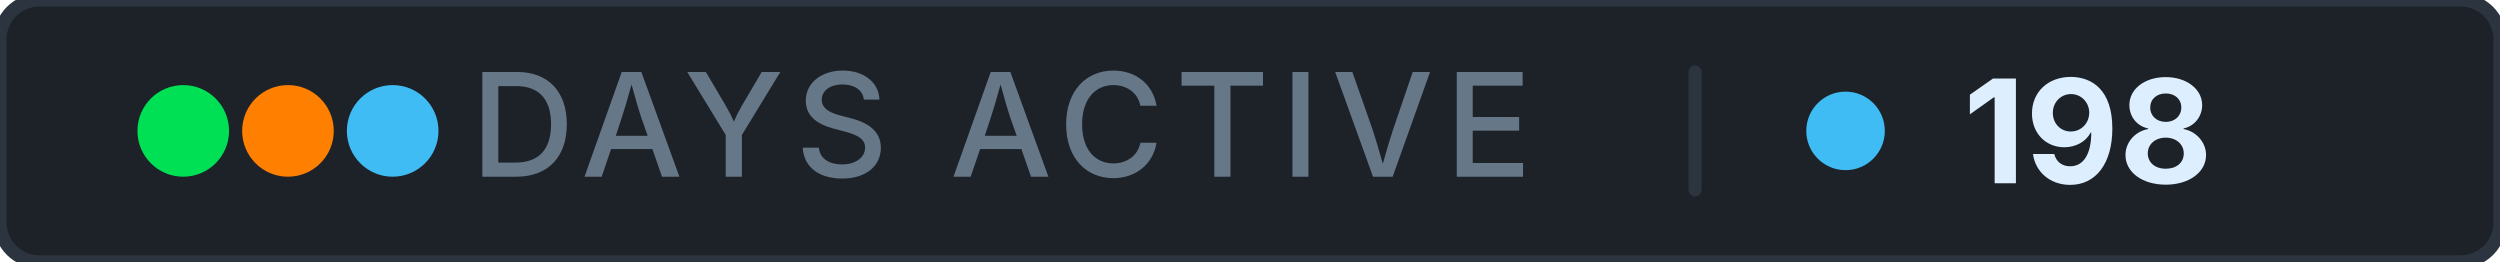
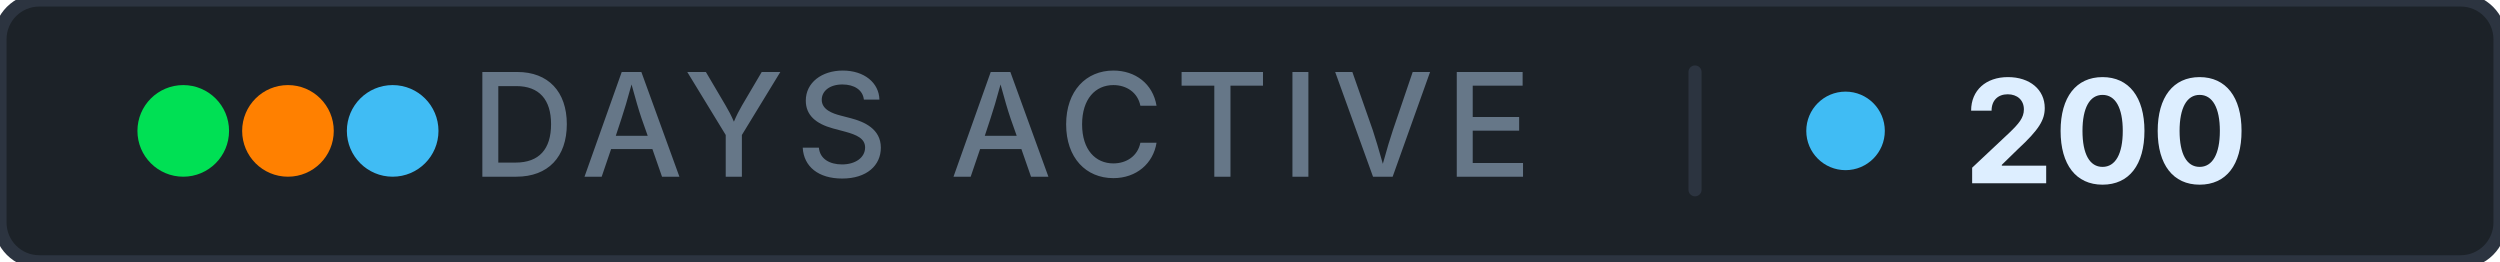
- <svg xmlns="http://www.w3.org/2000/svg" width="191" height="20" role="img" aria-label="days active: 198">
+ <svg xmlns="http://www.w3.org/2000/svg" width="191" height="20" role="img" aria-label="days active: 200">
  <rect width="191" height="20" rx="3" fill="#1c2228" stroke="#2c3440" stroke-width="1" />
  <g aria-hidden="true">
    <circle cx="14" cy="10" r="3.5" fill="#00e054" />
    <circle cx="22" cy="10" r="3.5" fill="#ff8000" />
    <circle cx="30" cy="10" r="3.5" fill="#40bcf4" />
  </g>
  <text x="76.5" y="13.5" font-family="Inter, 'Segoe UI', system-ui, -apple-system, sans-serif" font-size="11" font-weight="500" fill="#667788" text-anchor="middle" letter-spacing="0.08em">DAYS ACTIVE</text>
  <rect x="129" y="5" width="1" height="10" rx="0.5" fill="#2c3440" />
  <circle cx="141" cy="10" r="3" fill="#40bcf4" />
-   <text x="150" y="14" font-family="Inter, 'Segoe UI', system-ui, -apple-system, sans-serif" font-size="11" font-weight="700" fill="#ddeeff" letter-spacing="0" style="font-variant-numeric: tabular-nums" text-anchor="start">198</text>
+   <text x="150" y="14" font-family="Inter, 'Segoe UI', system-ui, -apple-system, sans-serif" font-size="11" font-weight="700" fill="#ddeeff" letter-spacing="0" style="font-variant-numeric: tabular-nums" text-anchor="start">200</text>
</svg>
